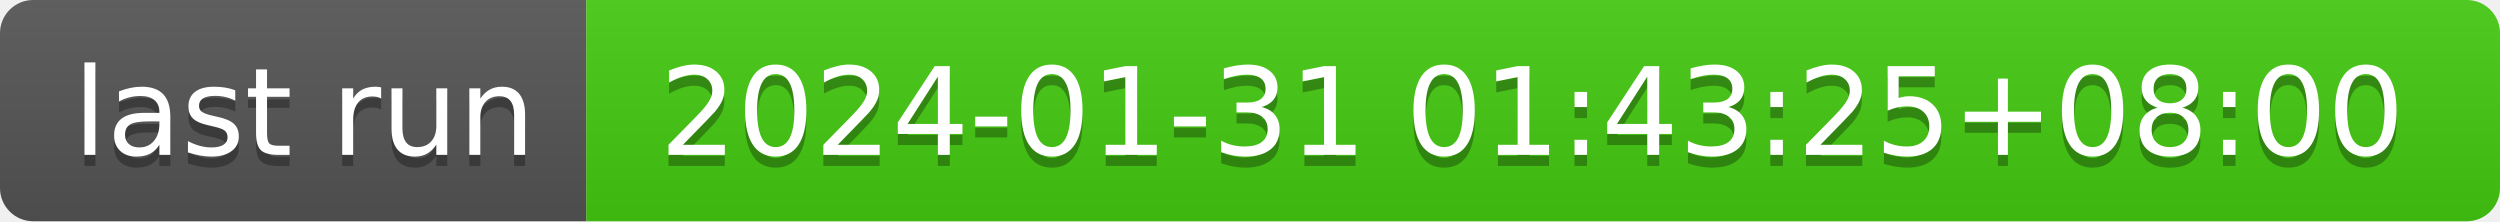
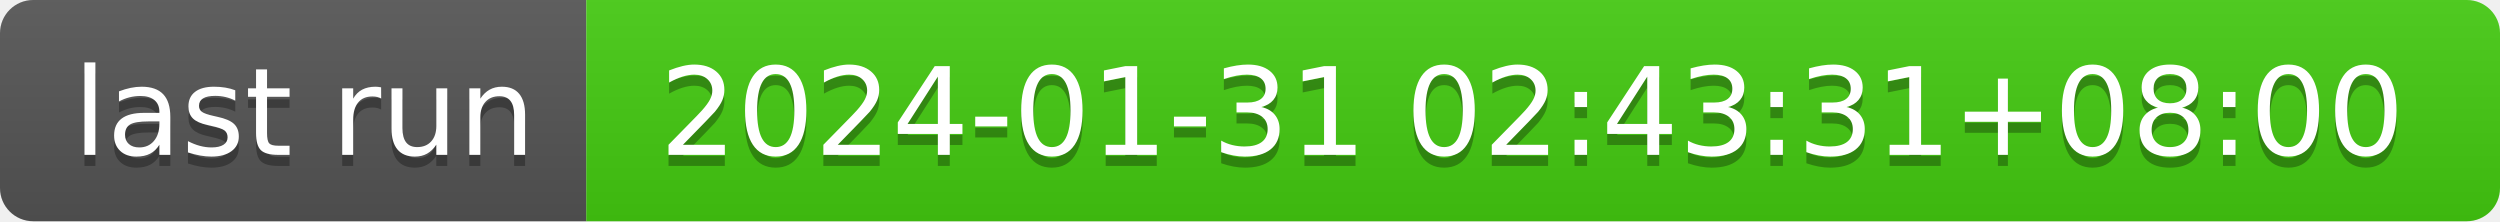
- <svg xmlns="http://www.w3.org/2000/svg" width="226" height="20" role="img" aria-label="last run: 2024-01-31 01:43:25+08:00">
+ <svg xmlns="http://www.w3.org/2000/svg" width="226" height="20" role="img" aria-label="last run: 2024-01-31 02:43:31+08:00">
  <linearGradient id="s" x2="0" y2="100%">
    <stop offset="0" stop-color="#bbb" stop-opacity=".1" />
    <stop offset="1" stop-opacity=".1" />
  </linearGradient>
  <clipPath id="r">
    <rect width="226" height="20" rx="3" fill="#fff" />
  </clipPath>
  <g clip-path="url(#r)">
    <rect width="53" height="20" fill="#555" />
    <rect x="53" width="173" height="20" fill="#4c1" />
    <rect width="226" height="20" fill="url(#s)" />
  </g>
  <g fill="#fff" text-anchor="middle" font-family="Verdana,Geneva,DejaVu Sans,sans-serif" text-rendering="geometricPrecision" font-size="110">
    <text aria-hidden="true" x="275" y="150" fill="#010101" fill-opacity=".3" transform="scale(.1)" textLength="430">last run</text>
    <text x="275" y="140" transform="scale(.1)" fill="#fff" textLength="430">last run</text>
-     <text aria-hidden="true" x="1385" y="150" fill="#010101" fill-opacity=".3" transform="scale(.1)" textLength="1630">2024-01-31 01:43:25+08:00</text>
-     <text x="1385" y="140" transform="scale(.1)" fill="#fff" textLength="1630">2024-01-31 01:43:25+08:00</text>
+     <text aria-hidden="true" x="1385" y="150" fill="#010101" fill-opacity=".3" transform="scale(.1)" textLength="1630">2024-01-31 02:43:31+08:00</text>
+     <text x="1385" y="140" transform="scale(.1)" fill="#fff" textLength="1630">2024-01-31 02:43:31+08:00</text>
  </g>
</svg>
